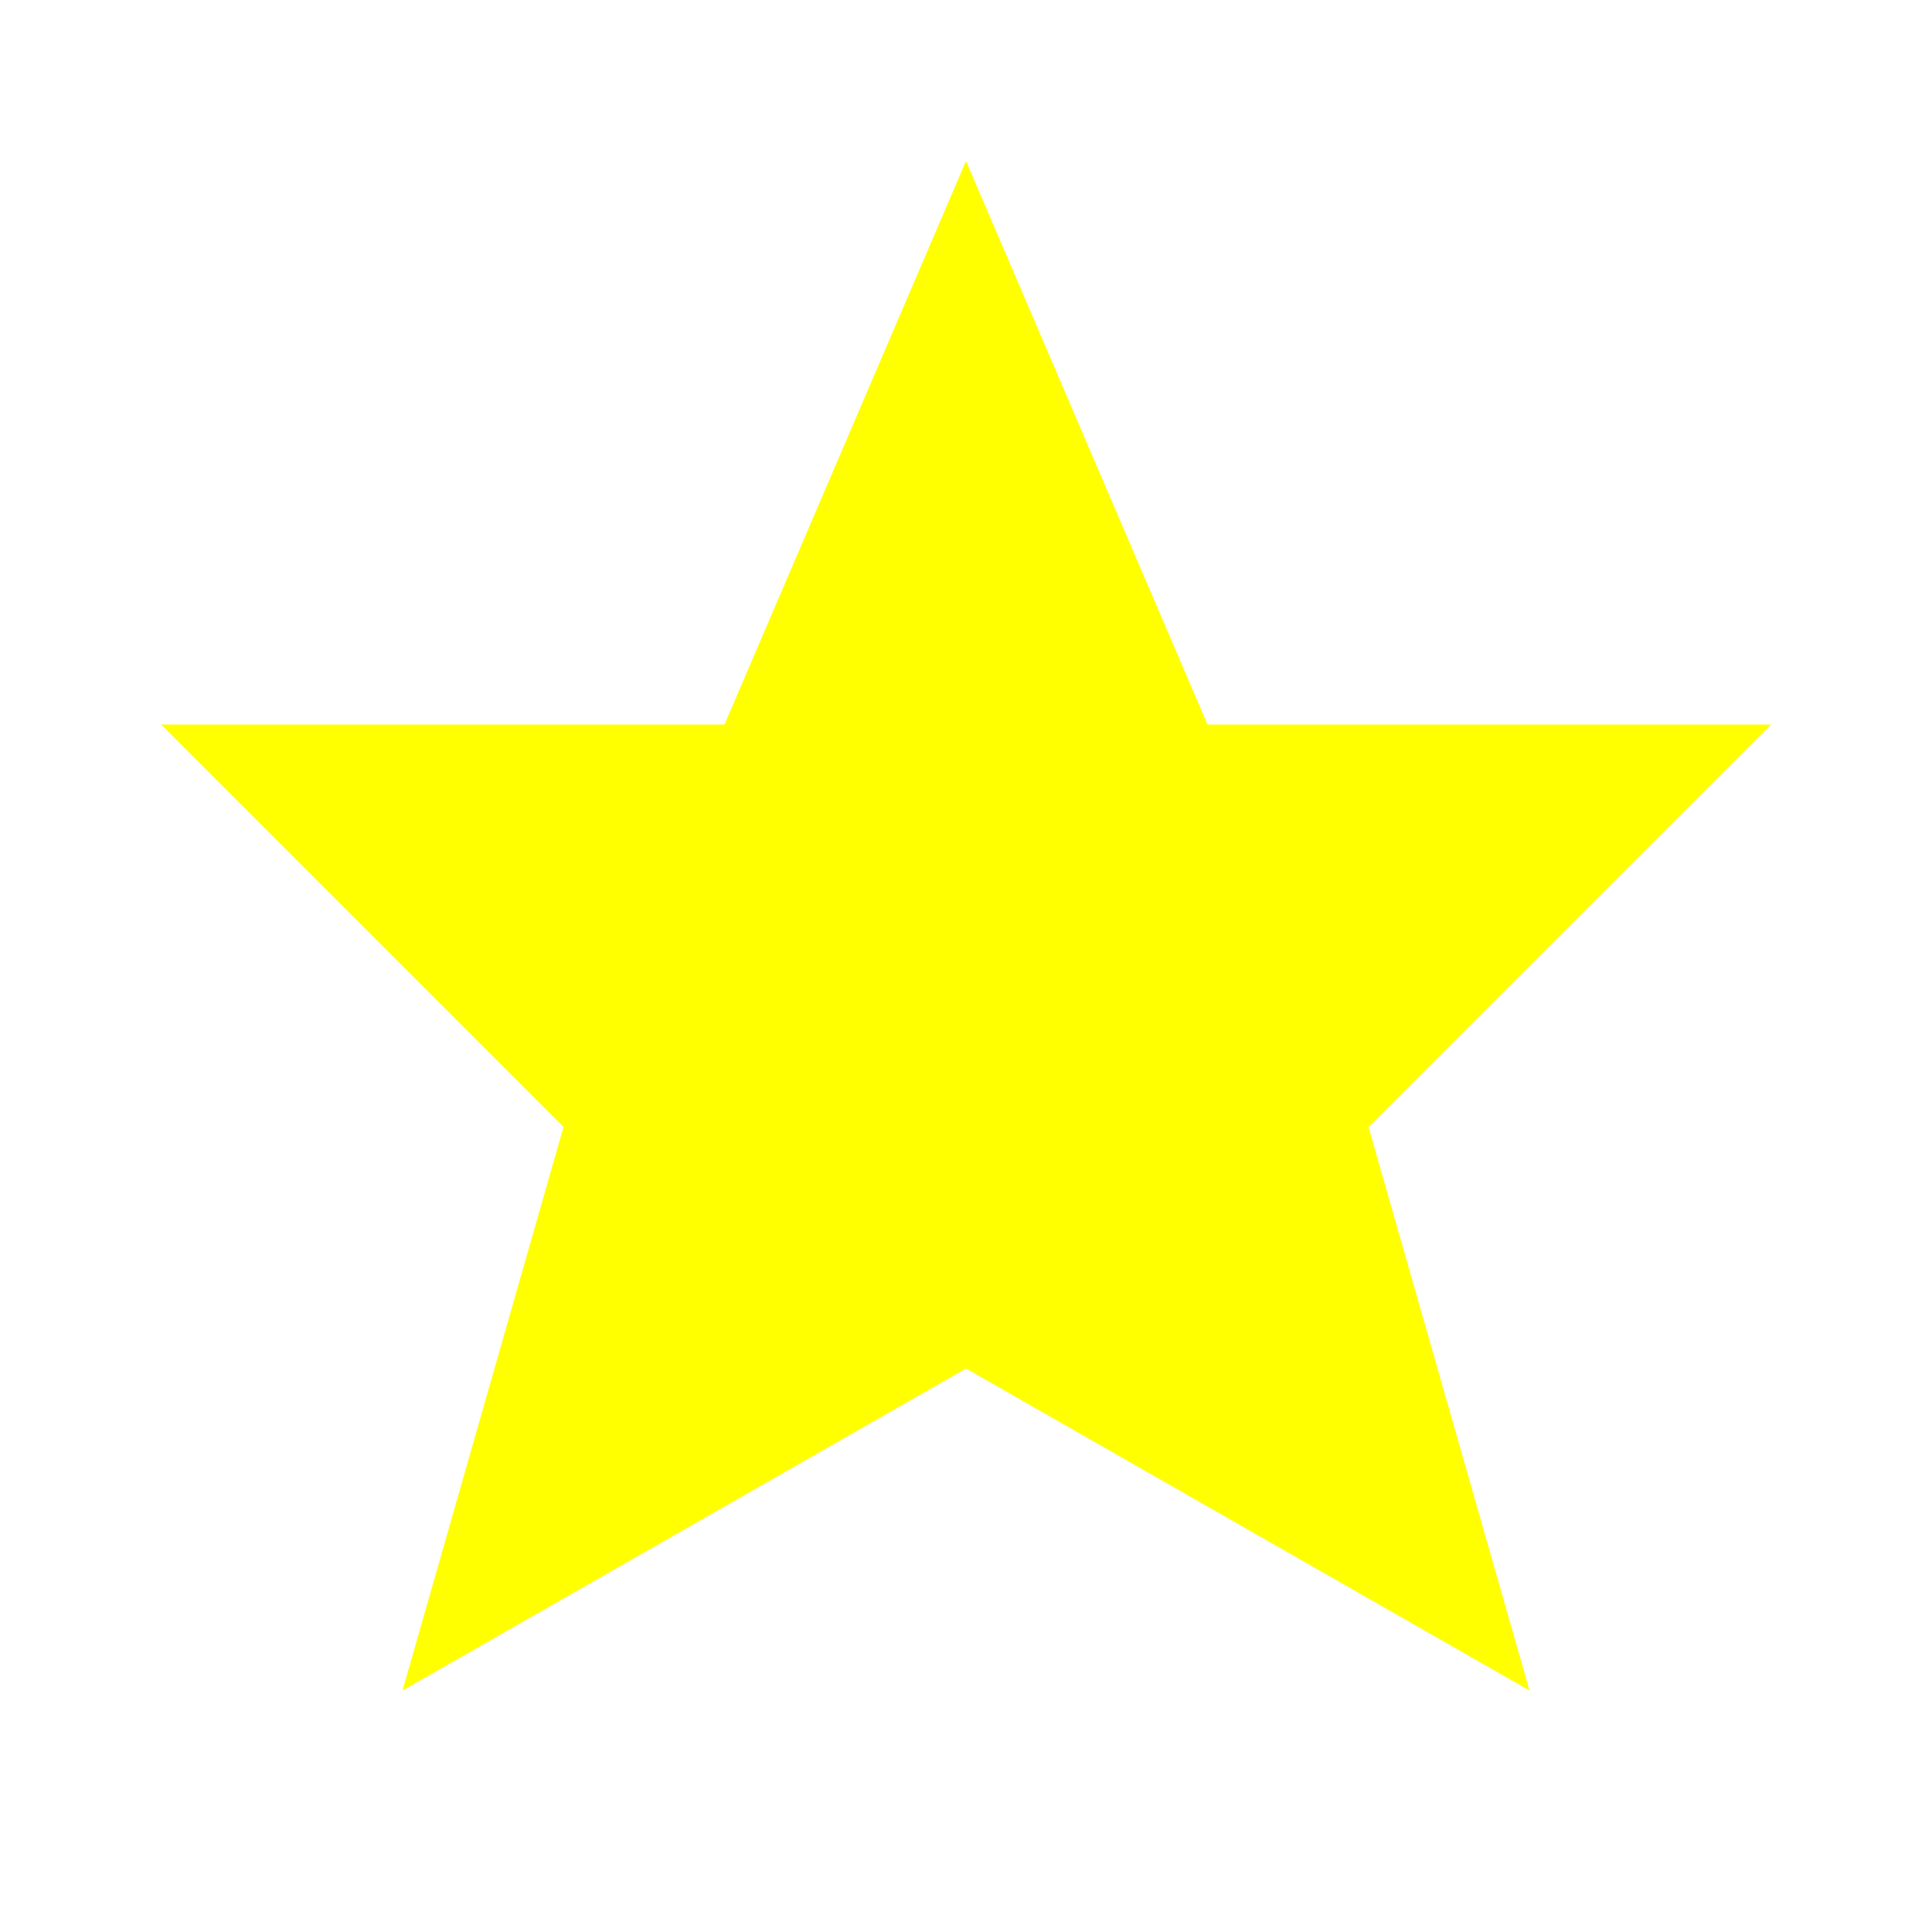
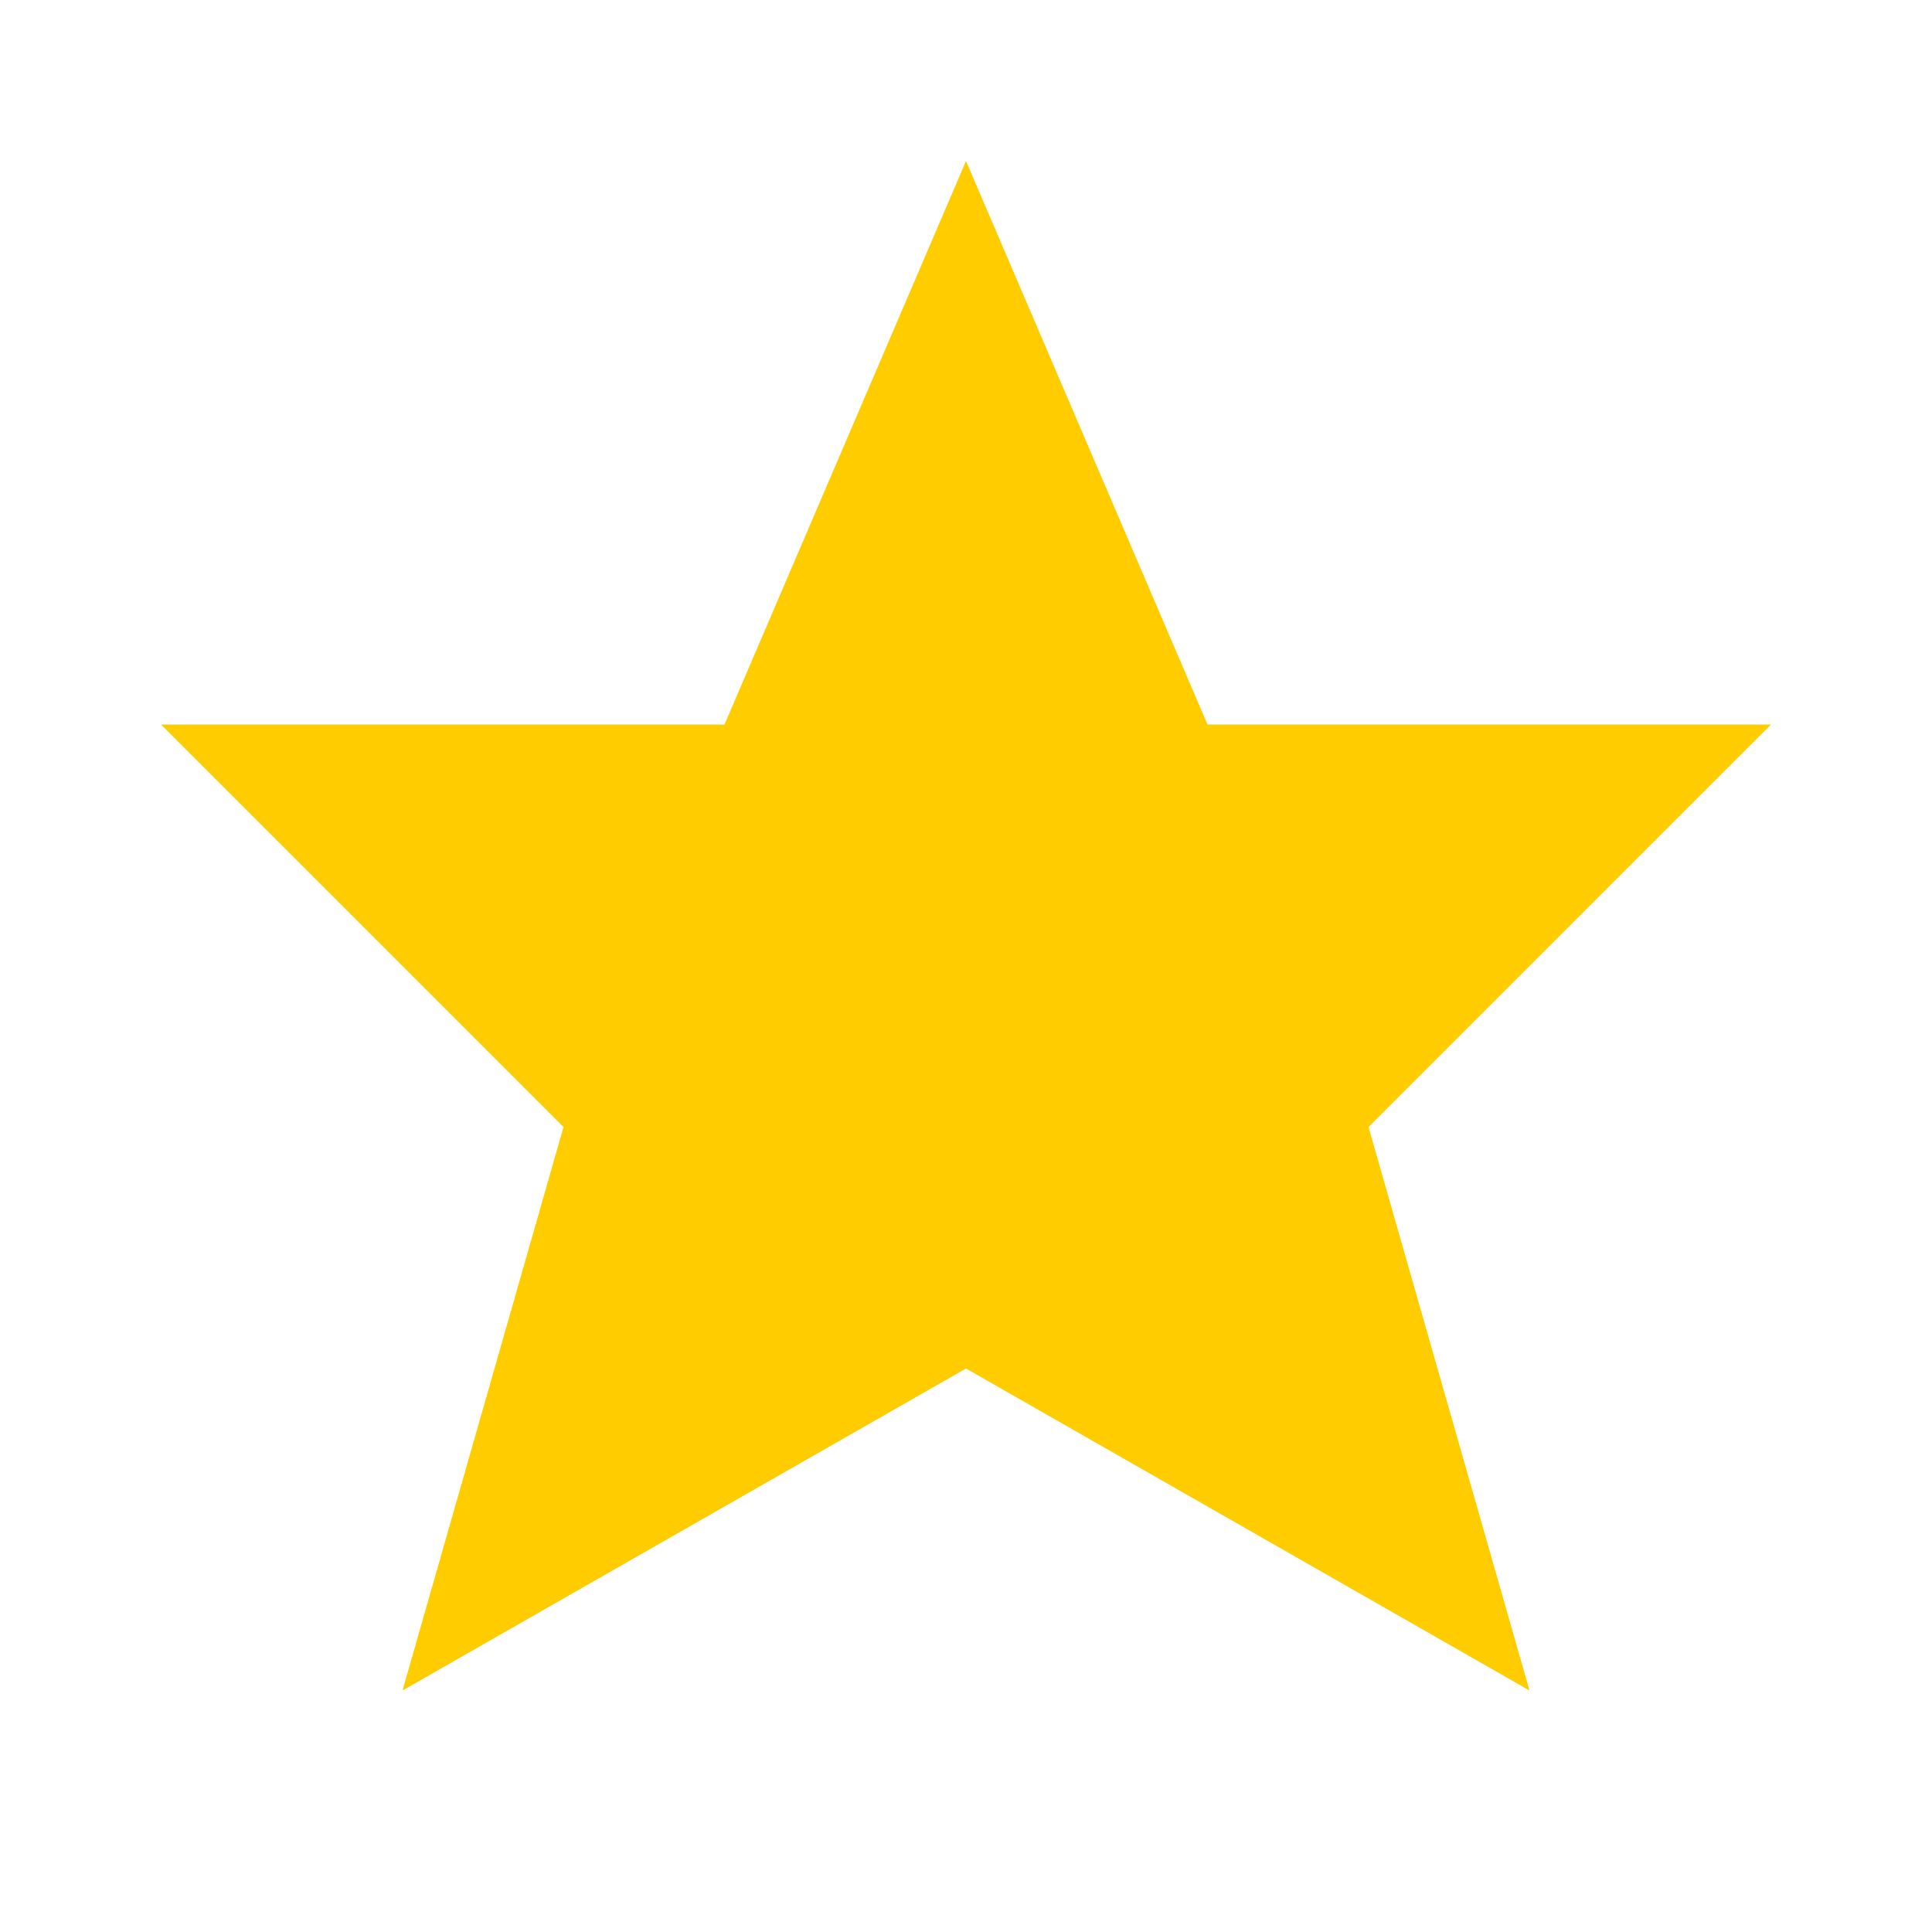
- <svg xmlns="http://www.w3.org/2000/svg" width="100" height="100" viewBox="0 0 24 24">
-   <polygon fill="yellow" points="12,2 15,9 22,9 17,14 19,21 12,17 5,21 7,14 2,9 9,9" />
+ <svg xmlns="http://www.w3.org/2000/svg" width="150" height="150" viewBox="0 0 24 24">
+   <polygon fill="#FFCC00" points="12,2 15,9 22,9 17,14 19,21 12,17 5,21 7,14 2,9 9,9" />
</svg>
